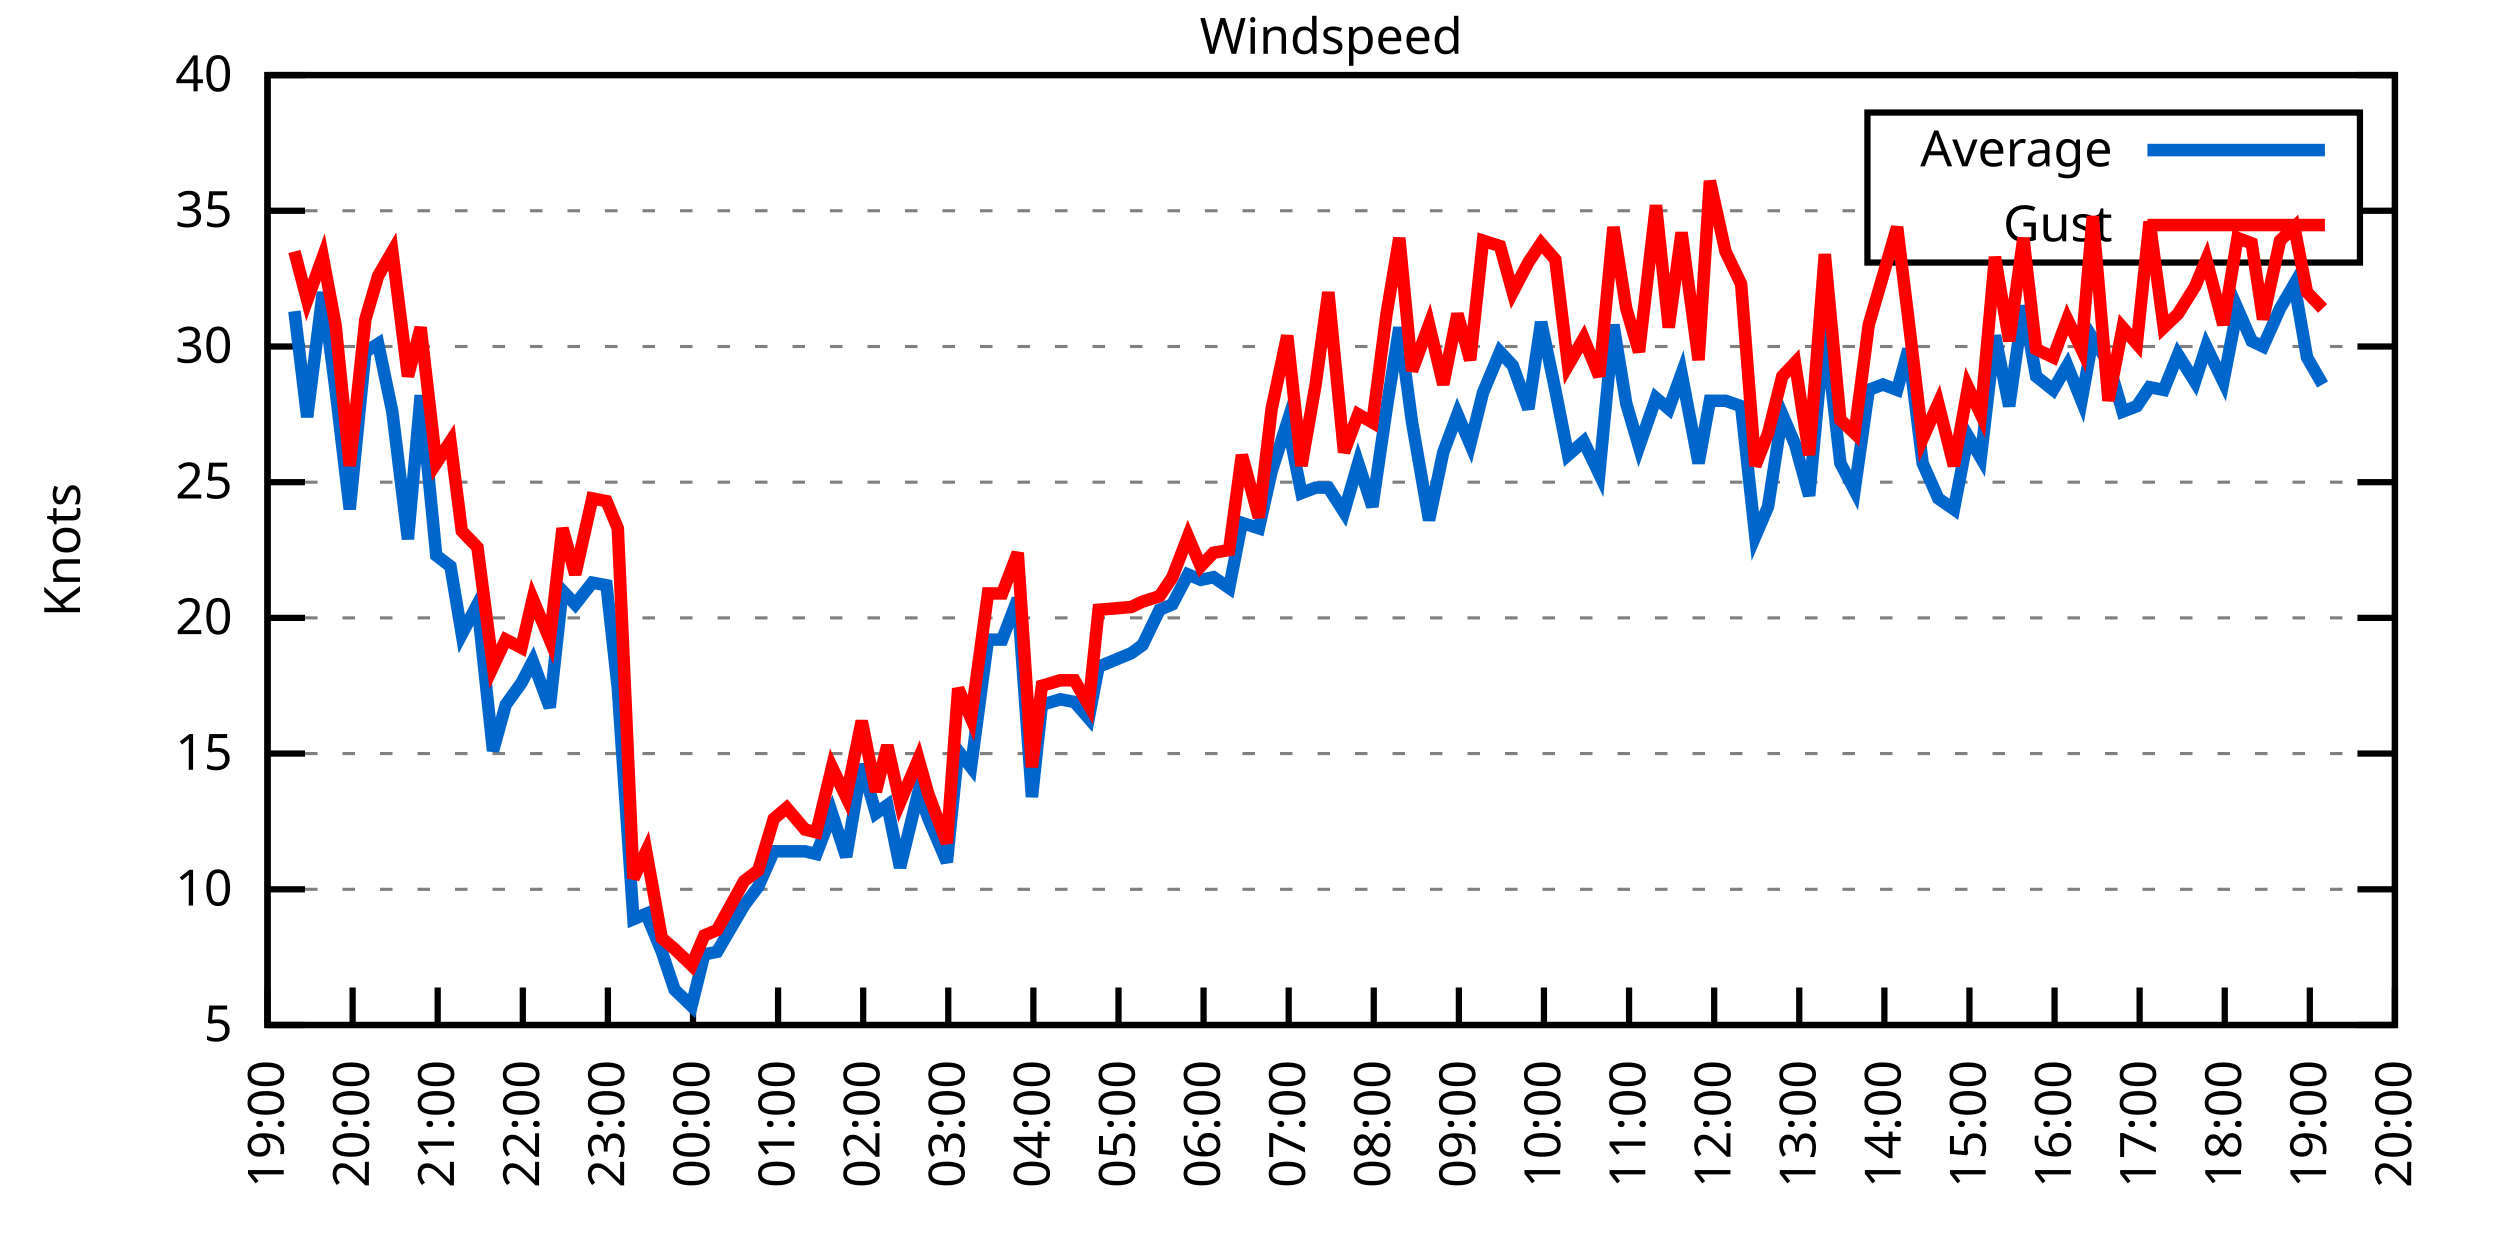
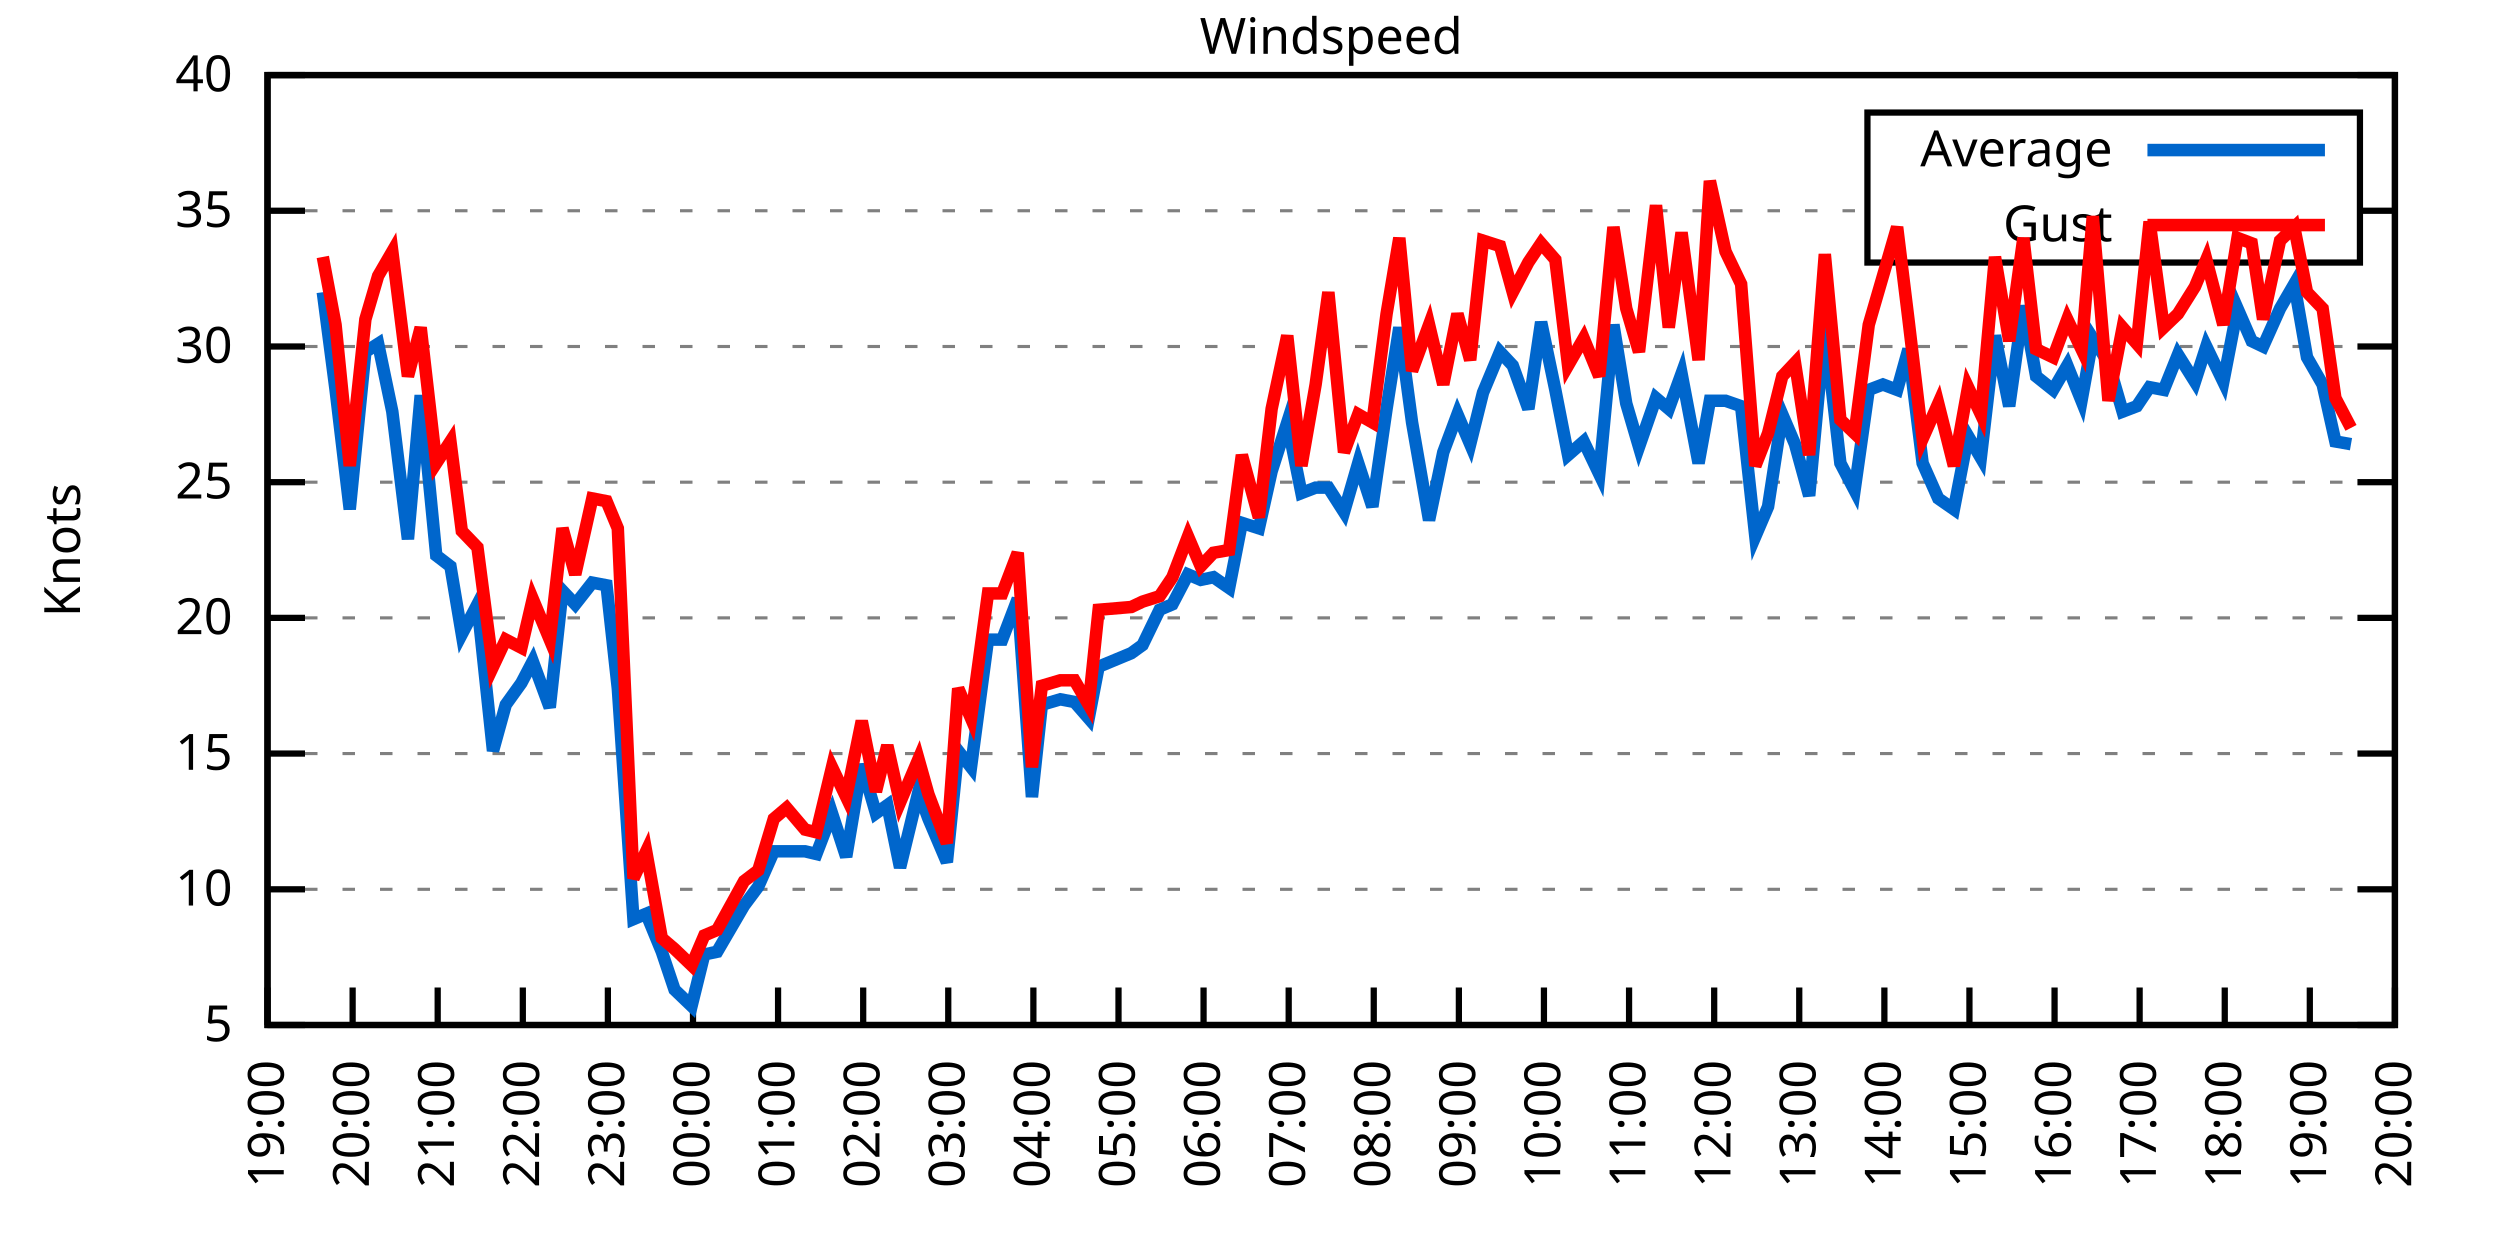
<svg xmlns="http://www.w3.org/2000/svg" xmlns:xlink="http://www.w3.org/1999/xlink" width="400" height="200" viewBox="0 0 400 200">
  <g id="gnuplot_canvas">
    <rect x="0" y="0" width="400" height="200" fill="none" />
    <defs>
      <circle id="gpDot" r="0.5" stroke-width="0.5" stroke="currentColor" />
      <path id="gpPt0" stroke-width="0.333" stroke="currentColor" d="M-1,0 h2 M0,-1 v2" />
      <path id="gpPt1" stroke-width="0.333" stroke="currentColor" d="M-1,-1 L1,1 M1,-1 L-1,1" />
      <path id="gpPt2" stroke-width="0.333" stroke="currentColor" d="M-1,0 L1,0 M0,-1 L0,1 M-1,-1 L1,1 M-1,1 L1,-1" />
      <rect id="gpPt3" stroke-width="0.333" stroke="currentColor" x="-1" y="-1" width="2" height="2" />
      <rect id="gpPt4" stroke-width="0.333" stroke="currentColor" fill="currentColor" x="-1" y="-1" width="2" height="2" />
      <circle id="gpPt5" stroke-width="0.333" stroke="currentColor" cx="0" cy="0" r="1" />
      <use xlink:href="#gpPt5" id="gpPt6" fill="currentColor" stroke="none" />
      <path id="gpPt7" stroke-width="0.333" stroke="currentColor" d="M0,-1.33 L-1.33,0.67 L1.33,0.67 z" />
      <use xlink:href="#gpPt7" id="gpPt8" fill="currentColor" stroke="none" />
      <use xlink:href="#gpPt7" id="gpPt9" stroke="currentColor" transform="rotate(180)" />
      <use xlink:href="#gpPt9" id="gpPt10" fill="currentColor" stroke="none" />
      <use xlink:href="#gpPt3" id="gpPt11" stroke="currentColor" transform="rotate(45)" />
      <use xlink:href="#gpPt11" id="gpPt12" fill="currentColor" stroke="none" />
      <path id="gpPt13" stroke-width="0.333" stroke="currentColor" d="M0,1.330 L1.265,0.411 L0.782,-1.067 L-0.782,-1.076 L-1.265,0.411 z" />
      <use xlink:href="#gpPt13" id="gpPt14" fill="currentColor" stroke="none" />
      <filter id="textbox" filterUnits="objectBoundingBox" x="0" y="0" height="1" width="1">
        <feFlood flood-color="white" flood-opacity="1" result="bgnd" />
        <feComposite in="SourceGraphic" in2="bgnd" operator="atop" />
      </filter>
      <filter id="greybox" filterUnits="objectBoundingBox" x="0" y="0" height="1" width="1">
        <feFlood flood-color="lightgrey" flood-opacity="1" result="grey" />
        <feComposite in="SourceGraphic" in2="grey" operator="atop" />
      </filter>
    </defs>
    <g fill="none" color="white" stroke="currentColor" stroke-width="1.00" stroke-linecap="butt" stroke-linejoin="miter">
</g>
    <g fill="none" color="black" stroke="currentColor" stroke-width="1.00" stroke-linecap="butt" stroke-linejoin="miter">
      <g stroke="none" shape-rendering="crispEdges">
        <polygon fill="rgb(255, 255, 255)" points="42.80,164.00 383.18,164.00 383.18,12.02 42.80,12.02 " />
      </g>
    </g>
    <g fill="none" color="black" stroke="currentColor" stroke-width="1.00" stroke-linecap="butt" stroke-linejoin="miter">
</g>
    <g fill="none" color="black" stroke="black" stroke-width="0.50" stroke-linecap="butt" stroke-linejoin="miter">
</g>
    <g fill="none" color="gray" stroke="currentColor" stroke-width="0.50" stroke-linecap="butt" stroke-linejoin="miter">
      <path stroke="gray" stroke-dasharray="2,4" class="gridline" d="M42.80,164.00 L383.19,164.00  " />
    </g>
    <g fill="none" color="gray" stroke="gray" stroke-width="1.00" stroke-linecap="butt" stroke-linejoin="miter">
</g>
    <g fill="none" color="black" stroke="currentColor" stroke-width="1.00" stroke-linecap="butt" stroke-linejoin="miter">
      <path stroke="black" d="M42.80,164.00 L48.80,164.00 M383.19,164.00 L377.19,164.00  " />
      <g transform="translate(37.20,166.60)" stroke="none" fill="black" font-family="Sans" font-size="8.00" text-anchor="end">
        <text>
          <tspan font-family="Sans"> 5</tspan>
        </text>
      </g>
    </g>
    <g fill="none" color="black" stroke="currentColor" stroke-width="1.00" stroke-linecap="butt" stroke-linejoin="miter">
</g>
    <g fill="none" color="black" stroke="black" stroke-width="0.50" stroke-linecap="butt" stroke-linejoin="miter">
</g>
    <g fill="none" color="gray" stroke="currentColor" stroke-width="0.50" stroke-linecap="butt" stroke-linejoin="miter">
      <path stroke="gray" stroke-dasharray="2,4" class="gridline" d="M42.80,142.29 L383.19,142.29  " />
    </g>
    <g fill="none" color="gray" stroke="gray" stroke-width="1.00" stroke-linecap="butt" stroke-linejoin="miter">
</g>
    <g fill="none" color="black" stroke="currentColor" stroke-width="1.00" stroke-linecap="butt" stroke-linejoin="miter">
      <path stroke="black" d="M42.80,142.29 L48.80,142.29 M383.19,142.29 L377.19,142.29  " />
      <g transform="translate(37.20,144.89)" stroke="none" fill="black" font-family="Sans" font-size="8.00" text-anchor="end">
        <text>
          <tspan font-family="Sans"> 10</tspan>
        </text>
      </g>
    </g>
    <g fill="none" color="black" stroke="currentColor" stroke-width="1.00" stroke-linecap="butt" stroke-linejoin="miter">
</g>
    <g fill="none" color="black" stroke="black" stroke-width="0.50" stroke-linecap="butt" stroke-linejoin="miter">
</g>
    <g fill="none" color="gray" stroke="currentColor" stroke-width="0.50" stroke-linecap="butt" stroke-linejoin="miter">
      <path stroke="gray" stroke-dasharray="2,4" class="gridline" d="M42.80,120.57 L383.19,120.57  " />
    </g>
    <g fill="none" color="gray" stroke="gray" stroke-width="1.00" stroke-linecap="butt" stroke-linejoin="miter">
</g>
    <g fill="none" color="black" stroke="currentColor" stroke-width="1.00" stroke-linecap="butt" stroke-linejoin="miter">
      <path stroke="black" d="M42.80,120.57 L48.80,120.57 M383.19,120.57 L377.19,120.57  " />
      <g transform="translate(37.20,123.17)" stroke="none" fill="black" font-family="Sans" font-size="8.00" text-anchor="end">
        <text>
          <tspan font-family="Sans"> 15</tspan>
        </text>
      </g>
    </g>
    <g fill="none" color="black" stroke="currentColor" stroke-width="1.00" stroke-linecap="butt" stroke-linejoin="miter">
</g>
    <g fill="none" color="black" stroke="black" stroke-width="0.50" stroke-linecap="butt" stroke-linejoin="miter">
</g>
    <g fill="none" color="gray" stroke="currentColor" stroke-width="0.50" stroke-linecap="butt" stroke-linejoin="miter">
      <path stroke="gray" stroke-dasharray="2,4" class="gridline" d="M42.80,98.86 L383.19,98.86  " />
    </g>
    <g fill="none" color="gray" stroke="gray" stroke-width="1.00" stroke-linecap="butt" stroke-linejoin="miter">
</g>
    <g fill="none" color="black" stroke="currentColor" stroke-width="1.00" stroke-linecap="butt" stroke-linejoin="miter">
      <path stroke="black" d="M42.80,98.86 L48.80,98.86 M383.19,98.86 L377.19,98.86  " />
      <g transform="translate(37.20,101.46)" stroke="none" fill="black" font-family="Sans" font-size="8.00" text-anchor="end">
        <text>
          <tspan font-family="Sans"> 20</tspan>
        </text>
      </g>
    </g>
    <g fill="none" color="black" stroke="currentColor" stroke-width="1.00" stroke-linecap="butt" stroke-linejoin="miter">
</g>
    <g fill="none" color="black" stroke="black" stroke-width="0.50" stroke-linecap="butt" stroke-linejoin="miter">
</g>
    <g fill="none" color="gray" stroke="currentColor" stroke-width="0.50" stroke-linecap="butt" stroke-linejoin="miter">
      <path stroke="gray" stroke-dasharray="2,4" class="gridline" d="M42.80,77.15 L383.19,77.15  " />
    </g>
    <g fill="none" color="gray" stroke="gray" stroke-width="1.00" stroke-linecap="butt" stroke-linejoin="miter">
</g>
    <g fill="none" color="black" stroke="currentColor" stroke-width="1.00" stroke-linecap="butt" stroke-linejoin="miter">
      <path stroke="black" d="M42.80,77.15 L48.80,77.15 M383.19,77.15 L377.19,77.15  " />
      <g transform="translate(37.20,79.75)" stroke="none" fill="black" font-family="Sans" font-size="8.00" text-anchor="end">
        <text>
          <tspan font-family="Sans"> 25</tspan>
        </text>
      </g>
    </g>
    <g fill="none" color="black" stroke="currentColor" stroke-width="1.00" stroke-linecap="butt" stroke-linejoin="miter">
</g>
    <g fill="none" color="black" stroke="black" stroke-width="0.50" stroke-linecap="butt" stroke-linejoin="miter">
</g>
    <g fill="none" color="gray" stroke="currentColor" stroke-width="0.50" stroke-linecap="butt" stroke-linejoin="miter">
      <path stroke="gray" stroke-dasharray="2,4" class="gridline" d="M42.80,55.44 L383.19,55.44  " />
    </g>
    <g fill="none" color="gray" stroke="gray" stroke-width="1.00" stroke-linecap="butt" stroke-linejoin="miter">
</g>
    <g fill="none" color="black" stroke="currentColor" stroke-width="1.00" stroke-linecap="butt" stroke-linejoin="miter">
      <path stroke="black" d="M42.80,55.44 L48.80,55.44 M383.19,55.44 L377.19,55.44  " />
      <g transform="translate(37.20,58.04)" stroke="none" fill="black" font-family="Sans" font-size="8.00" text-anchor="end">
        <text>
          <tspan font-family="Sans"> 30</tspan>
        </text>
      </g>
    </g>
    <g fill="none" color="black" stroke="currentColor" stroke-width="1.00" stroke-linecap="butt" stroke-linejoin="miter">
</g>
    <g fill="none" color="black" stroke="black" stroke-width="0.50" stroke-linecap="butt" stroke-linejoin="miter">
</g>
    <g fill="none" color="gray" stroke="currentColor" stroke-width="0.50" stroke-linecap="butt" stroke-linejoin="miter">
      <path stroke="gray" stroke-dasharray="2,4" class="gridline" d="M42.80,33.72 L298.79,33.72 M377.59,33.72 L383.19,33.72  " />
    </g>
    <g fill="none" color="gray" stroke="gray" stroke-width="1.00" stroke-linecap="butt" stroke-linejoin="miter">
</g>
    <g fill="none" color="black" stroke="currentColor" stroke-width="1.00" stroke-linecap="butt" stroke-linejoin="miter">
      <path stroke="black" d="M42.80,33.72 L48.80,33.72 M383.19,33.72 L377.19,33.72  " />
      <g transform="translate(37.20,36.32)" stroke="none" fill="black" font-family="Sans" font-size="8.00" text-anchor="end">
        <text>
          <tspan font-family="Sans"> 35</tspan>
        </text>
      </g>
    </g>
    <g fill="none" color="black" stroke="currentColor" stroke-width="1.00" stroke-linecap="butt" stroke-linejoin="miter">
</g>
    <g fill="none" color="black" stroke="black" stroke-width="0.50" stroke-linecap="butt" stroke-linejoin="miter">
</g>
    <g fill="none" color="gray" stroke="currentColor" stroke-width="0.50" stroke-linecap="butt" stroke-linejoin="miter">
      <path stroke="gray" stroke-dasharray="2,4" class="gridline" d="M42.80,12.01 L383.19,12.01  " />
    </g>
    <g fill="none" color="gray" stroke="gray" stroke-width="1.00" stroke-linecap="butt" stroke-linejoin="miter">
</g>
    <g fill="none" color="black" stroke="currentColor" stroke-width="1.00" stroke-linecap="butt" stroke-linejoin="miter">
      <path stroke="black" d="M42.80,12.01 L48.80,12.01 M383.19,12.01 L377.19,12.01  " />
      <g transform="translate(37.20,14.61)" stroke="none" fill="black" font-family="Sans" font-size="8.00" text-anchor="end">
        <text>
          <tspan font-family="Sans"> 40</tspan>
        </text>
      </g>
    </g>
    <g fill="none" color="black" stroke="currentColor" stroke-width="1.00" stroke-linecap="butt" stroke-linejoin="miter">
      <path stroke="black" d="M42.80,164.00 L42.80,158.00  " />
      <g transform="translate(45.40,169.60) rotate(270.00)" stroke="none" fill="black" font-family="Sans" font-size="8.00" text-anchor="end">
        <text>
          <tspan font-family="Sans">19:00</tspan>
        </text>
      </g>
    </g>
    <g fill="none" color="black" stroke="currentColor" stroke-width="1.00" stroke-linecap="butt" stroke-linejoin="miter">
      <path stroke="black" d="M56.42,164.00 L56.42,158.00  " />
      <g transform="translate(59.02,169.60) rotate(270.00)" stroke="none" fill="black" font-family="Sans" font-size="8.00" text-anchor="end">
        <text>
          <tspan font-family="Sans">20:00</tspan>
        </text>
      </g>
    </g>
    <g fill="none" color="black" stroke="currentColor" stroke-width="1.00" stroke-linecap="butt" stroke-linejoin="miter">
      <path stroke="black" d="M70.03,164.00 L70.03,158.00  " />
      <g transform="translate(72.63,169.60) rotate(270.00)" stroke="none" fill="black" font-family="Sans" font-size="8.00" text-anchor="end">
        <text>
          <tspan font-family="Sans">21:00</tspan>
        </text>
      </g>
    </g>
    <g fill="none" color="black" stroke="currentColor" stroke-width="1.00" stroke-linecap="butt" stroke-linejoin="miter">
      <path stroke="black" d="M83.65,164.00 L83.65,158.00  " />
      <g transform="translate(86.25,169.60) rotate(270.00)" stroke="none" fill="black" font-family="Sans" font-size="8.00" text-anchor="end">
        <text>
          <tspan font-family="Sans">22:00</tspan>
        </text>
      </g>
    </g>
    <g fill="none" color="black" stroke="currentColor" stroke-width="1.00" stroke-linecap="butt" stroke-linejoin="miter">
      <path stroke="black" d="M97.26,164.00 L97.26,158.00  " />
      <g transform="translate(99.86,169.60) rotate(270.00)" stroke="none" fill="black" font-family="Sans" font-size="8.00" text-anchor="end">
        <text>
          <tspan font-family="Sans">23:00</tspan>
        </text>
      </g>
    </g>
    <g fill="none" color="black" stroke="currentColor" stroke-width="1.00" stroke-linecap="butt" stroke-linejoin="miter">
      <path stroke="black" d="M110.88,164.00 L110.88,158.00  " />
      <g transform="translate(113.48,169.60) rotate(270.00)" stroke="none" fill="black" font-family="Sans" font-size="8.00" text-anchor="end">
        <text>
          <tspan font-family="Sans">00:00</tspan>
        </text>
      </g>
    </g>
    <g fill="none" color="black" stroke="currentColor" stroke-width="1.00" stroke-linecap="butt" stroke-linejoin="miter">
      <path stroke="black" d="M124.49,164.00 L124.49,158.00  " />
      <g transform="translate(127.09,169.60) rotate(270.00)" stroke="none" fill="black" font-family="Sans" font-size="8.00" text-anchor="end">
        <text>
          <tspan font-family="Sans">01:00</tspan>
        </text>
      </g>
    </g>
    <g fill="none" color="black" stroke="currentColor" stroke-width="1.00" stroke-linecap="butt" stroke-linejoin="miter">
      <path stroke="black" d="M138.11,164.00 L138.11,158.00  " />
      <g transform="translate(140.71,169.60) rotate(270.00)" stroke="none" fill="black" font-family="Sans" font-size="8.00" text-anchor="end">
        <text>
          <tspan font-family="Sans">02:00</tspan>
        </text>
      </g>
    </g>
    <g fill="none" color="black" stroke="currentColor" stroke-width="1.00" stroke-linecap="butt" stroke-linejoin="miter">
      <path stroke="black" d="M151.72,164.00 L151.72,158.00  " />
      <g transform="translate(154.32,169.60) rotate(270.00)" stroke="none" fill="black" font-family="Sans" font-size="8.00" text-anchor="end">
        <text>
          <tspan font-family="Sans">03:00</tspan>
        </text>
      </g>
    </g>
    <g fill="none" color="black" stroke="currentColor" stroke-width="1.00" stroke-linecap="butt" stroke-linejoin="miter">
      <path stroke="black" d="M165.34,164.00 L165.34,158.00  " />
      <g transform="translate(167.94,169.60) rotate(270.00)" stroke="none" fill="black" font-family="Sans" font-size="8.00" text-anchor="end">
        <text>
          <tspan font-family="Sans">04:00</tspan>
        </text>
      </g>
    </g>
    <g fill="none" color="black" stroke="currentColor" stroke-width="1.00" stroke-linecap="butt" stroke-linejoin="miter">
      <path stroke="black" d="M178.96,164.00 L178.96,158.00  " />
      <g transform="translate(181.56,169.60) rotate(270.00)" stroke="none" fill="black" font-family="Sans" font-size="8.00" text-anchor="end">
        <text>
          <tspan font-family="Sans">05:00</tspan>
        </text>
      </g>
    </g>
    <g fill="none" color="black" stroke="currentColor" stroke-width="1.00" stroke-linecap="butt" stroke-linejoin="miter">
      <path stroke="black" d="M192.57,164.00 L192.57,158.00  " />
      <g transform="translate(195.17,169.60) rotate(270.00)" stroke="none" fill="black" font-family="Sans" font-size="8.00" text-anchor="end">
        <text>
          <tspan font-family="Sans">06:00</tspan>
        </text>
      </g>
    </g>
    <g fill="none" color="black" stroke="currentColor" stroke-width="1.00" stroke-linecap="butt" stroke-linejoin="miter">
      <path stroke="black" d="M206.19,164.00 L206.19,158.00  " />
      <g transform="translate(208.79,169.60) rotate(270.00)" stroke="none" fill="black" font-family="Sans" font-size="8.00" text-anchor="end">
        <text>
          <tspan font-family="Sans">07:00</tspan>
        </text>
      </g>
    </g>
    <g fill="none" color="black" stroke="currentColor" stroke-width="1.00" stroke-linecap="butt" stroke-linejoin="miter">
      <path stroke="black" d="M219.80,164.00 L219.80,158.00  " />
      <g transform="translate(222.40,169.60) rotate(270.00)" stroke="none" fill="black" font-family="Sans" font-size="8.00" text-anchor="end">
        <text>
          <tspan font-family="Sans">08:00</tspan>
        </text>
      </g>
    </g>
    <g fill="none" color="black" stroke="currentColor" stroke-width="1.00" stroke-linecap="butt" stroke-linejoin="miter">
      <path stroke="black" d="M233.42,164.00 L233.42,158.00  " />
      <g transform="translate(236.02,169.60) rotate(270.00)" stroke="none" fill="black" font-family="Sans" font-size="8.00" text-anchor="end">
        <text>
          <tspan font-family="Sans">09:00</tspan>
        </text>
      </g>
    </g>
    <g fill="none" color="black" stroke="currentColor" stroke-width="1.00" stroke-linecap="butt" stroke-linejoin="miter">
      <path stroke="black" d="M247.03,164.00 L247.03,158.00  " />
      <g transform="translate(249.63,169.60) rotate(270.00)" stroke="none" fill="black" font-family="Sans" font-size="8.00" text-anchor="end">
        <text>
          <tspan font-family="Sans">10:00</tspan>
        </text>
      </g>
    </g>
    <g fill="none" color="black" stroke="currentColor" stroke-width="1.00" stroke-linecap="butt" stroke-linejoin="miter">
      <path stroke="black" d="M260.65,164.00 L260.65,158.00  " />
      <g transform="translate(263.25,169.60) rotate(270.00)" stroke="none" fill="black" font-family="Sans" font-size="8.00" text-anchor="end">
        <text>
          <tspan font-family="Sans">11:00</tspan>
        </text>
      </g>
    </g>
    <g fill="none" color="black" stroke="currentColor" stroke-width="1.00" stroke-linecap="butt" stroke-linejoin="miter">
      <path stroke="black" d="M274.27,164.00 L274.27,158.00  " />
      <g transform="translate(276.87,169.60) rotate(270.00)" stroke="none" fill="black" font-family="Sans" font-size="8.00" text-anchor="end">
        <text>
          <tspan font-family="Sans">12:00</tspan>
        </text>
      </g>
    </g>
    <g fill="none" color="black" stroke="currentColor" stroke-width="1.00" stroke-linecap="butt" stroke-linejoin="miter">
      <path stroke="black" d="M287.88,164.00 L287.88,158.00  " />
      <g transform="translate(290.48,169.60) rotate(270.00)" stroke="none" fill="black" font-family="Sans" font-size="8.00" text-anchor="end">
        <text>
          <tspan font-family="Sans">13:00</tspan>
        </text>
      </g>
    </g>
    <g fill="none" color="black" stroke="currentColor" stroke-width="1.00" stroke-linecap="butt" stroke-linejoin="miter">
      <path stroke="black" d="M301.50,164.00 L301.50,158.00  " />
      <g transform="translate(304.10,169.60) rotate(270.00)" stroke="none" fill="black" font-family="Sans" font-size="8.00" text-anchor="end">
        <text>
          <tspan font-family="Sans">14:00</tspan>
        </text>
      </g>
    </g>
    <g fill="none" color="black" stroke="currentColor" stroke-width="1.00" stroke-linecap="butt" stroke-linejoin="miter">
      <path stroke="black" d="M315.11,164.00 L315.11,158.00  " />
      <g transform="translate(317.71,169.60) rotate(270.00)" stroke="none" fill="black" font-family="Sans" font-size="8.00" text-anchor="end">
        <text>
          <tspan font-family="Sans">15:00</tspan>
        </text>
      </g>
    </g>
    <g fill="none" color="black" stroke="currentColor" stroke-width="1.00" stroke-linecap="butt" stroke-linejoin="miter">
      <path stroke="black" d="M328.73,164.00 L328.73,158.00  " />
      <g transform="translate(331.33,169.60) rotate(270.00)" stroke="none" fill="black" font-family="Sans" font-size="8.00" text-anchor="end">
        <text>
          <tspan font-family="Sans">16:00</tspan>
        </text>
      </g>
    </g>
    <g fill="none" color="black" stroke="currentColor" stroke-width="1.00" stroke-linecap="butt" stroke-linejoin="miter">
      <path stroke="black" d="M342.34,164.00 L342.34,158.00  " />
      <g transform="translate(344.94,169.60) rotate(270.00)" stroke="none" fill="black" font-family="Sans" font-size="8.00" text-anchor="end">
        <text>
          <tspan font-family="Sans">17:00</tspan>
        </text>
      </g>
    </g>
    <g fill="none" color="black" stroke="currentColor" stroke-width="1.00" stroke-linecap="butt" stroke-linejoin="miter">
      <path stroke="black" d="M355.96,164.00 L355.96,158.00  " />
      <g transform="translate(358.56,169.60) rotate(270.00)" stroke="none" fill="black" font-family="Sans" font-size="8.00" text-anchor="end">
        <text>
          <tspan font-family="Sans">18:00</tspan>
        </text>
      </g>
    </g>
    <g fill="none" color="black" stroke="currentColor" stroke-width="1.00" stroke-linecap="butt" stroke-linejoin="miter">
      <path stroke="black" d="M369.57,164.00 L369.57,158.00  " />
      <g transform="translate(372.17,169.60) rotate(270.00)" stroke="none" fill="black" font-family="Sans" font-size="8.00" text-anchor="end">
        <text>
          <tspan font-family="Sans">19:00</tspan>
        </text>
      </g>
    </g>
    <g fill="none" color="black" stroke="currentColor" stroke-width="1.00" stroke-linecap="butt" stroke-linejoin="miter">
      <path stroke="black" d="M383.19,164.00 L383.19,158.00  " />
      <g transform="translate(385.79,169.60) rotate(270.00)" stroke="none" fill="black" font-family="Sans" font-size="8.00" text-anchor="end">
        <text>
          <tspan font-family="Sans">20:00</tspan>
        </text>
      </g>
    </g>
    <g fill="none" color="black" stroke="currentColor" stroke-width="1.00" stroke-linecap="butt" stroke-linejoin="miter">
</g>
    <g fill="none" color="black" stroke="currentColor" stroke-width="1.00" stroke-linecap="butt" stroke-linejoin="miter">
      <path stroke="black" d="M42.80,12.01 L42.80,164.00 L383.19,164.00 L383.19,12.01 L42.80,12.01 Z  " />
    </g>
    <g fill="none" color="black" stroke="currentColor" stroke-width="1.00" stroke-linecap="butt" stroke-linejoin="miter">
</g>
    <g fill="none" color="black" stroke="currentColor" stroke-width="1.00" stroke-linecap="butt" stroke-linejoin="miter">
      <path stroke="black" d="M298.79,42.01 L298.79,18.01 L377.59,18.01 L377.59,42.01 L298.79,42.01 Z  " />
    </g>
    <g id="Windspeed_plot_1">
      <g fill="none" color="white" stroke="black" stroke-width="2.00" stroke-linecap="butt" stroke-linejoin="miter">
</g>
      <g fill="none" color="black" stroke="currentColor" stroke-width="2.00" stroke-linecap="butt" stroke-linejoin="miter">
        <g transform="translate(337.99,26.61)" stroke="none" fill="black" font-family="Sans" font-size="8.00" text-anchor="end">
          <text>
            <tspan font-family="Sans">Average</tspan>
          </text>
        </g>
      </g>
      <g fill="none" color="black" stroke="currentColor" stroke-width="2.00" stroke-linecap="butt" stroke-linejoin="miter">
-         <path stroke="rgb(  0, 102, 204)" d="M343.59,24.01 L371.99,24.01 M47.11,49.79 L49.15,66.73 L51.65,46.75 L53.69,62.38 L55.96,81.49 L58.46,56.30   L60.50,55.00 L62.77,65.86 L65.27,86.27 L67.31,63.25 L69.80,88.87 L72.07,90.61 L73.89,101.47 L76.39,96.69   L78.88,120.14 L80.92,112.76 L83.42,109.28 L85.24,105.81 L87.96,113.19 L90.00,94.52 L92.04,96.69 L94.77,93.22   L97.04,93.65 L98.85,110.15 L101.35,147.06 L103.39,146.20 L105.89,152.28 L107.93,158.35 L110.65,160.96 L112.69,152.71   L114.74,152.28 L119.05,144.89 L121.32,141.85 L123.81,136.21 L125.86,136.21 L128.81,136.21 L130.62,136.64 L133.12,130.13   L135.39,137.08 L137.88,122.31 L140.15,130.13 L141.97,128.83 L144.01,138.81 L146.96,126.65 L148.55,131.00 L151.50,137.94   L153.31,120.14 L155.36,122.75 L158.08,102.34 L160.35,102.34 L162.84,95.82 L165.11,127.52 L166.70,112.76 L169.65,111.89   L171.92,112.32 L174.19,114.93 L175.78,106.68 L181.00,104.51 L182.81,103.20 L185.54,97.56 L187.58,96.69 L190.08,91.91   L192.12,92.78 L194.16,92.35 L196.66,94.08 L198.70,83.66 L201.42,84.53 L203.46,75.41 L205.96,67.59 L208.23,78.89   L210.50,78.02 L212.54,78.02 L215.04,81.93 L217.31,74.11 L219.58,81.06 L221.85,65.42 L223.89,52.40 L225.93,67.59   L228.65,83.23 L230.92,72.37 L233.19,66.29 L235.23,71.07 L237.28,62.82 L240.00,56.30 L242.04,58.48 L244.54,65.42   L246.58,51.53 L248.85,62.38 L250.89,72.81 L253.39,70.63 L255.88,75.85 L258.15,51.96 L260.20,64.56 L262.24,71.50   L264.96,63.69 L267.00,65.42 L269.05,59.78 L271.77,74.11 L273.58,64.12 L276.08,64.12 L278.58,64.99 L280.85,85.83   L282.89,81.06 L285.16,66.29 L287.20,71.07 L289.47,79.32 L291.97,52.40 L294.46,74.11 L296.73,78.45 L299.00,62.38   L301.27,61.52 L303.54,62.38 L305.35,55.87 L307.62,74.11 L310.12,79.75 L312.62,81.49 L314.89,69.77 L316.93,73.24   L319.20,53.70 L321.47,64.99 L323.74,48.92 L325.78,60.21 L328.50,62.38 L330.77,58.48 L333.04,64.12 L334.85,54.13   L337.35,58.04 L339.62,65.86 L341.89,64.99 L343.93,61.95 L346.20,62.38 L348.47,56.74 L351.19,61.08 L353.01,55.44   L355.73,61.08 L358.00,49.36 L360.27,54.57 L362.09,55.44 L364.81,49.36 L367.08,45.45 L369.12,57.17 L371.62,61.52    " />
+         <path stroke="rgb(  0, 102, 204)" d="M343.59,24.01 L371.99,24.01 M51.65,46.75 L53.69,62.38 L55.96,81.49 L58.46,56.30 L60.50,55.00 L62.77,65.86   L65.27,86.27 L67.31,63.25 L69.80,88.87 L72.07,90.61 L73.89,101.47 L76.39,96.69 L78.88,120.14 L80.92,112.76   L83.42,109.28 L85.24,105.81 L87.96,113.19 L90.00,94.52 L92.04,96.69 L94.77,93.22 L97.04,93.65 L98.85,110.15   L101.35,147.06 L103.39,146.20 L105.89,152.28 L107.93,158.35 L110.65,160.96 L112.69,152.71 L114.74,152.28 L119.05,144.89   L121.32,141.85 L123.81,136.21 L125.86,136.21 L128.81,136.21 L130.62,136.64 L133.12,130.13 L135.39,137.08 L137.88,122.31   L140.15,130.13 L141.97,128.83 L144.01,138.81 L146.96,126.65 L148.55,131.00 L151.50,137.94 L153.31,120.14 L155.36,122.75   L158.08,102.34 L160.35,102.34 L162.84,95.82 L165.11,127.52 L166.70,112.76 L169.65,111.89 L171.92,112.32 L174.19,114.93   L175.78,106.68 L181.00,104.51 L182.81,103.20 L185.54,97.56 L187.58,96.69 L190.08,91.91 L192.12,92.78 L194.16,92.35   L196.66,94.08 L198.70,83.66 L201.42,84.53 L203.46,75.41 L205.96,67.59 L208.23,78.89 L210.50,78.02 L212.54,78.02   L215.04,81.93 L217.31,74.11 L219.58,81.06 L221.85,65.42 L223.89,52.40 L225.93,67.59 L228.65,83.23 L230.92,72.37   L233.19,66.29 L235.23,71.07 L237.28,62.82 L240.00,56.30 L242.04,58.48 L244.54,65.42 L246.58,51.53 L248.85,62.38   L250.89,72.81 L253.39,70.63 L255.88,75.85 L258.15,51.96 L260.20,64.56 L262.24,71.50 L264.96,63.69 L267.00,65.42   L269.05,59.78 L271.77,74.11 L273.58,64.12 L276.08,64.12 L278.58,64.99 L280.85,85.83 L282.89,81.06 L285.16,66.29   L287.20,71.07 L289.47,79.32 L291.97,52.40 L294.46,74.11 L296.73,78.45 L299.00,62.38 L301.27,61.52 L303.54,62.38   L305.35,55.87 L307.62,74.11 L310.12,79.75 L312.62,81.49 L314.89,69.77 L316.93,73.24 L319.20,53.70 L321.47,64.99   L323.74,48.92 L325.78,60.21 L328.50,62.38 L330.77,58.48 L333.04,64.12 L334.85,54.13 L337.35,58.04 L339.62,65.86   L341.89,64.99 L343.93,61.95 L346.20,62.38 L348.47,56.74 L351.19,61.08 L353.01,55.44 L355.73,61.08 L358.00,49.36   L360.27,54.57 L362.09,55.44 L364.81,49.36 L367.08,45.45 L369.12,57.17 L371.62,61.52 L373.66,70.63 L376.16,71.07    " />
      </g>
    </g>
    <g id="Windspeed_plot_2">
      <g fill="none" color="black" stroke="currentColor" stroke-width="2.00" stroke-linecap="butt" stroke-linejoin="miter">
        <g transform="translate(337.99,38.61)" stroke="none" fill="black" font-family="Sans" font-size="8.00" text-anchor="end">
          <text>
            <tspan font-family="Sans">Gust</tspan>
          </text>
        </g>
      </g>
      <g fill="none" color="black" stroke="currentColor" stroke-width="2.00" stroke-linecap="butt" stroke-linejoin="miter">
-         <path stroke="rgb(255,   0,   0)" d="M343.59,36.01 L371.99,36.01 M47.11,40.24 L49.15,48.05 L51.65,41.11 L53.69,51.96 L55.96,74.54 L58.46,51.09   L60.50,44.15 L62.77,40.24 L65.27,60.21 L67.31,52.40 L69.80,74.11 L72.07,70.63 L73.89,84.97 L76.39,87.57   L78.88,106.68 L80.92,102.34 L83.42,103.64 L85.24,95.82 L87.96,102.34 L90.00,84.53 L92.04,91.91 L94.77,79.75   L97.04,80.19 L98.85,84.53 L101.35,140.55 L103.39,136.21 L105.89,150.10 L107.93,151.84 L110.65,154.45 L112.69,149.67   L114.74,148.80 L119.05,140.98 L121.32,139.25 L123.81,131.00 L125.86,129.26 L128.81,132.73 L130.62,133.17 L133.12,122.75   L135.39,127.52 L137.88,115.36 L140.15,126.65 L141.97,119.27 L144.01,128.39 L146.96,121.44 L148.55,127.09 L151.50,134.90   L153.31,110.15 L155.36,114.93 L158.08,94.95 L160.35,94.95 L162.84,88.44 L165.11,122.75 L166.70,109.72 L169.65,108.85   L171.92,108.85 L174.19,112.76 L175.78,97.56 L181.00,97.12 L182.81,96.26 L185.54,95.39 L187.58,92.35 L190.08,85.83   L192.12,90.61 L194.16,88.44 L196.66,88.00 L198.70,72.81 L201.42,82.79 L203.46,65.42 L205.96,53.70 L208.23,74.54   L210.50,61.52 L212.54,46.75 L215.04,72.37 L217.31,66.29 L219.58,67.59 L221.85,50.22 L223.89,38.07 L225.93,59.34   L228.65,51.96 L230.92,61.52 L233.19,50.22 L235.23,57.61 L237.28,38.50 L240.00,39.37 L242.04,46.75 L244.54,41.97   L246.58,38.93 L248.85,41.54 L250.89,58.48 L253.39,54.13 L255.88,60.21 L258.15,36.33 L260.20,49.36 L262.24,56.30   L264.96,32.85 L267.00,52.40 L269.05,37.20 L271.77,57.61 L273.58,28.95 L276.08,40.24 L278.58,45.45 L280.85,74.54   L282.89,69.33 L285.16,60.21 L287.20,58.04 L289.47,72.81 L291.97,40.67 L294.46,67.16 L296.73,69.33 L299.00,51.96   L301.27,44.15 L303.54,36.33 L305.35,51.09 L307.62,70.20 L310.12,64.56 L312.62,74.54 L314.89,61.95 L316.93,66.29   L319.20,41.11 L321.47,54.57 L323.74,38.07 L325.78,55.87 L328.50,57.17 L330.77,51.09 L333.04,55.87 L334.85,34.59   L337.35,64.12 L339.62,52.40 L341.89,55.00 L343.93,35.46 L346.20,52.40 L348.47,50.22 L351.19,45.88 L353.01,41.54   L355.73,51.96 L358.00,38.07 L360.27,38.93 L362.09,51.09 L364.81,38.50 L367.08,36.33 L369.12,46.75 L371.62,49.36    " />
+         <path stroke="rgb(255,   0,   0)" d="M343.59,36.01 L371.99,36.01 M51.65,41.11 L53.69,51.96 L55.96,74.54 L58.46,51.09 L60.50,44.15 L62.77,40.24   L65.27,60.21 L67.31,52.40 L69.80,74.11 L72.07,70.63 L73.89,84.97 L76.39,87.57 L78.88,106.68 L80.92,102.34   L83.42,103.64 L85.24,95.82 L87.96,102.34 L90.00,84.53 L92.04,91.91 L94.77,79.75 L97.04,80.19 L98.85,84.53   L101.35,140.55 L103.39,136.21 L105.89,150.10 L107.93,151.84 L110.65,154.45 L112.69,149.67 L114.74,148.80 L119.05,140.98   L121.32,139.25 L123.81,131.00 L125.86,129.26 L128.81,132.73 L130.62,133.17 L133.12,122.75 L135.39,127.52 L137.88,115.36   L140.15,126.65 L141.97,119.27 L144.01,128.39 L146.96,121.44 L148.55,127.09 L151.50,134.90 L153.31,110.15 L155.36,114.93   L158.08,94.95 L160.35,94.95 L162.84,88.44 L165.11,122.75 L166.70,109.72 L169.65,108.85 L171.92,108.85 L174.19,112.76   L175.78,97.56 L181.00,97.12 L182.81,96.26 L185.54,95.39 L187.58,92.35 L190.08,85.83 L192.12,90.61 L194.16,88.44   L196.66,88.00 L198.70,72.81 L201.42,82.79 L203.46,65.42 L205.96,53.70 L208.23,74.54 L210.50,61.52 L212.54,46.75   L215.04,72.37 L217.31,66.29 L219.58,67.59 L221.85,50.22 L223.89,38.07 L225.93,59.34 L228.65,51.96 L230.92,61.52   L233.19,50.22 L235.23,57.61 L237.28,38.50 L240.00,39.37 L242.04,46.75 L244.54,41.97 L246.58,38.93 L248.85,41.54   L250.89,58.48 L253.39,54.13 L255.88,60.21 L258.15,36.33 L260.20,49.36 L262.24,56.30 L264.96,32.85 L267.00,52.40   L269.05,37.20 L271.77,57.61 L273.58,28.95 L276.08,40.24 L278.58,45.45 L280.85,74.54 L282.89,69.33 L285.16,60.21   L287.20,58.04 L289.47,72.81 L291.97,40.67 L294.46,67.16 L296.73,69.33 L299.00,51.96 L301.27,44.15 L303.54,36.33   L305.35,51.09 L307.62,70.20 L310.12,64.56 L312.62,74.54 L314.89,61.95 L316.93,66.29 L319.20,41.11 L321.47,54.57   L323.74,38.07 L325.78,55.87 L328.50,57.17 L330.77,51.09 L333.04,55.87 L334.85,34.59 L337.35,64.12 L339.62,52.40   L341.89,55.00 L343.93,35.46 L346.20,52.40 L348.47,50.22 L351.19,45.88 L353.01,41.54 L355.73,51.96 L358.00,38.07   L360.27,38.93 L362.09,51.09 L364.81,38.50 L367.08,36.33 L369.12,46.75 L371.62,49.36 L373.66,63.69 L376.16,68.46    " />
      </g>
    </g>
    <g fill="none" color="black" stroke="currentColor" stroke-width="2.00" stroke-linecap="butt" stroke-linejoin="miter">
</g>
    <g fill="none" color="black" stroke="black" stroke-width="1.00" stroke-linecap="butt" stroke-linejoin="miter">
</g>
    <g fill="none" color="black" stroke="currentColor" stroke-width="1.00" stroke-linecap="butt" stroke-linejoin="miter">
      <path stroke="black" d="M42.80,12.01 L42.80,164.00 L383.19,164.00 L383.19,12.01 L42.80,12.01 Z  " />
      <g transform="translate(12.80,88.01) rotate(270.00)" stroke="none" fill="black" font-family="Sans" font-size="8.00" text-anchor="middle">
        <text>
          <tspan font-family="Sans">Knots</tspan>
        </text>
      </g>
    </g>
    <g fill="none" color="black" stroke="currentColor" stroke-width="1.00" stroke-linecap="butt" stroke-linejoin="miter">
</g>
    <g fill="none" color="black" stroke="currentColor" stroke-width="1.00" stroke-linecap="butt" stroke-linejoin="miter">
      <g transform="translate(212.99,8.61)" stroke="none" fill="black" font-family="Sans" font-size="8.00" text-anchor="middle">
        <text>
          <tspan font-family="Sans">Windspeed</tspan>
        </text>
      </g>
    </g>
    <g fill="none" color="black" stroke="currentColor" stroke-width="1.00" stroke-linecap="butt" stroke-linejoin="miter">
</g>
  </g>
</svg>
